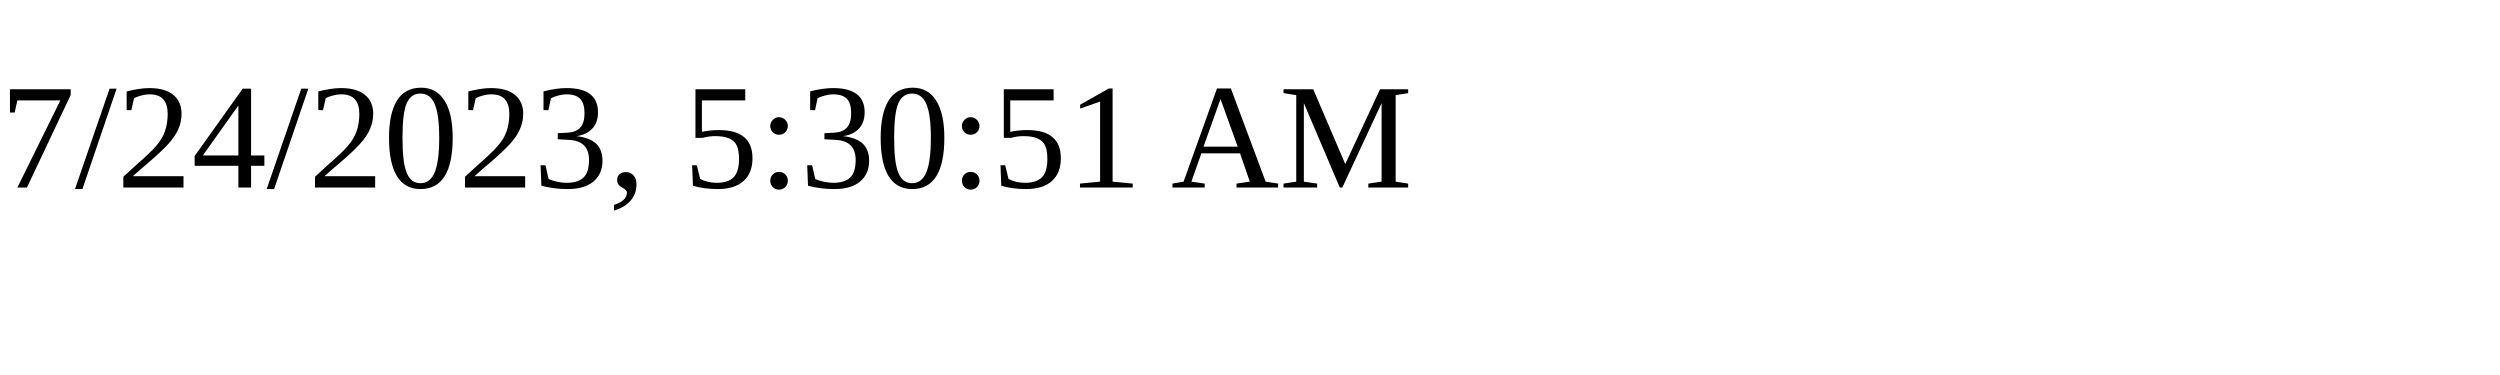
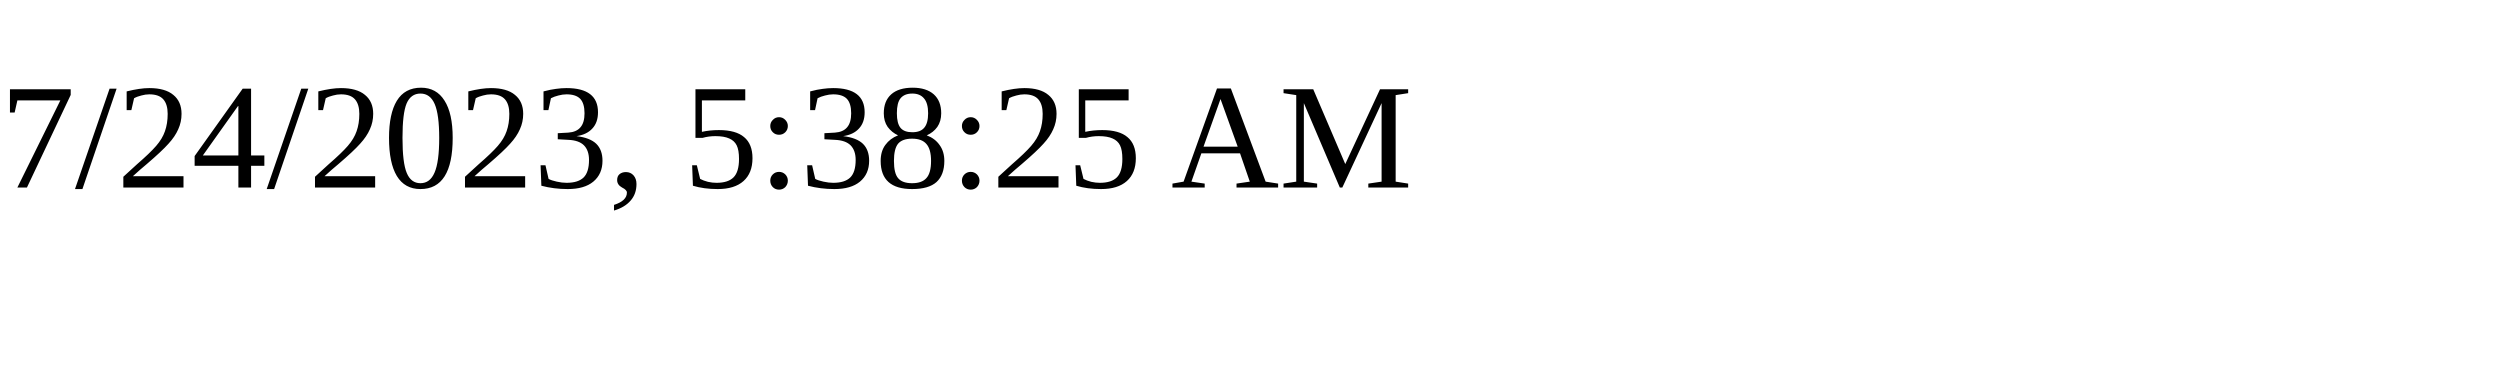
<svg xmlns="http://www.w3.org/2000/svg" height="30" width="200">
-   <text x="0" y="15">7/24/2023, 5:30:51 AM</text>
+   <text x="0" y="15">7/24/2023, 5:38:25 AM</text>
</svg>
